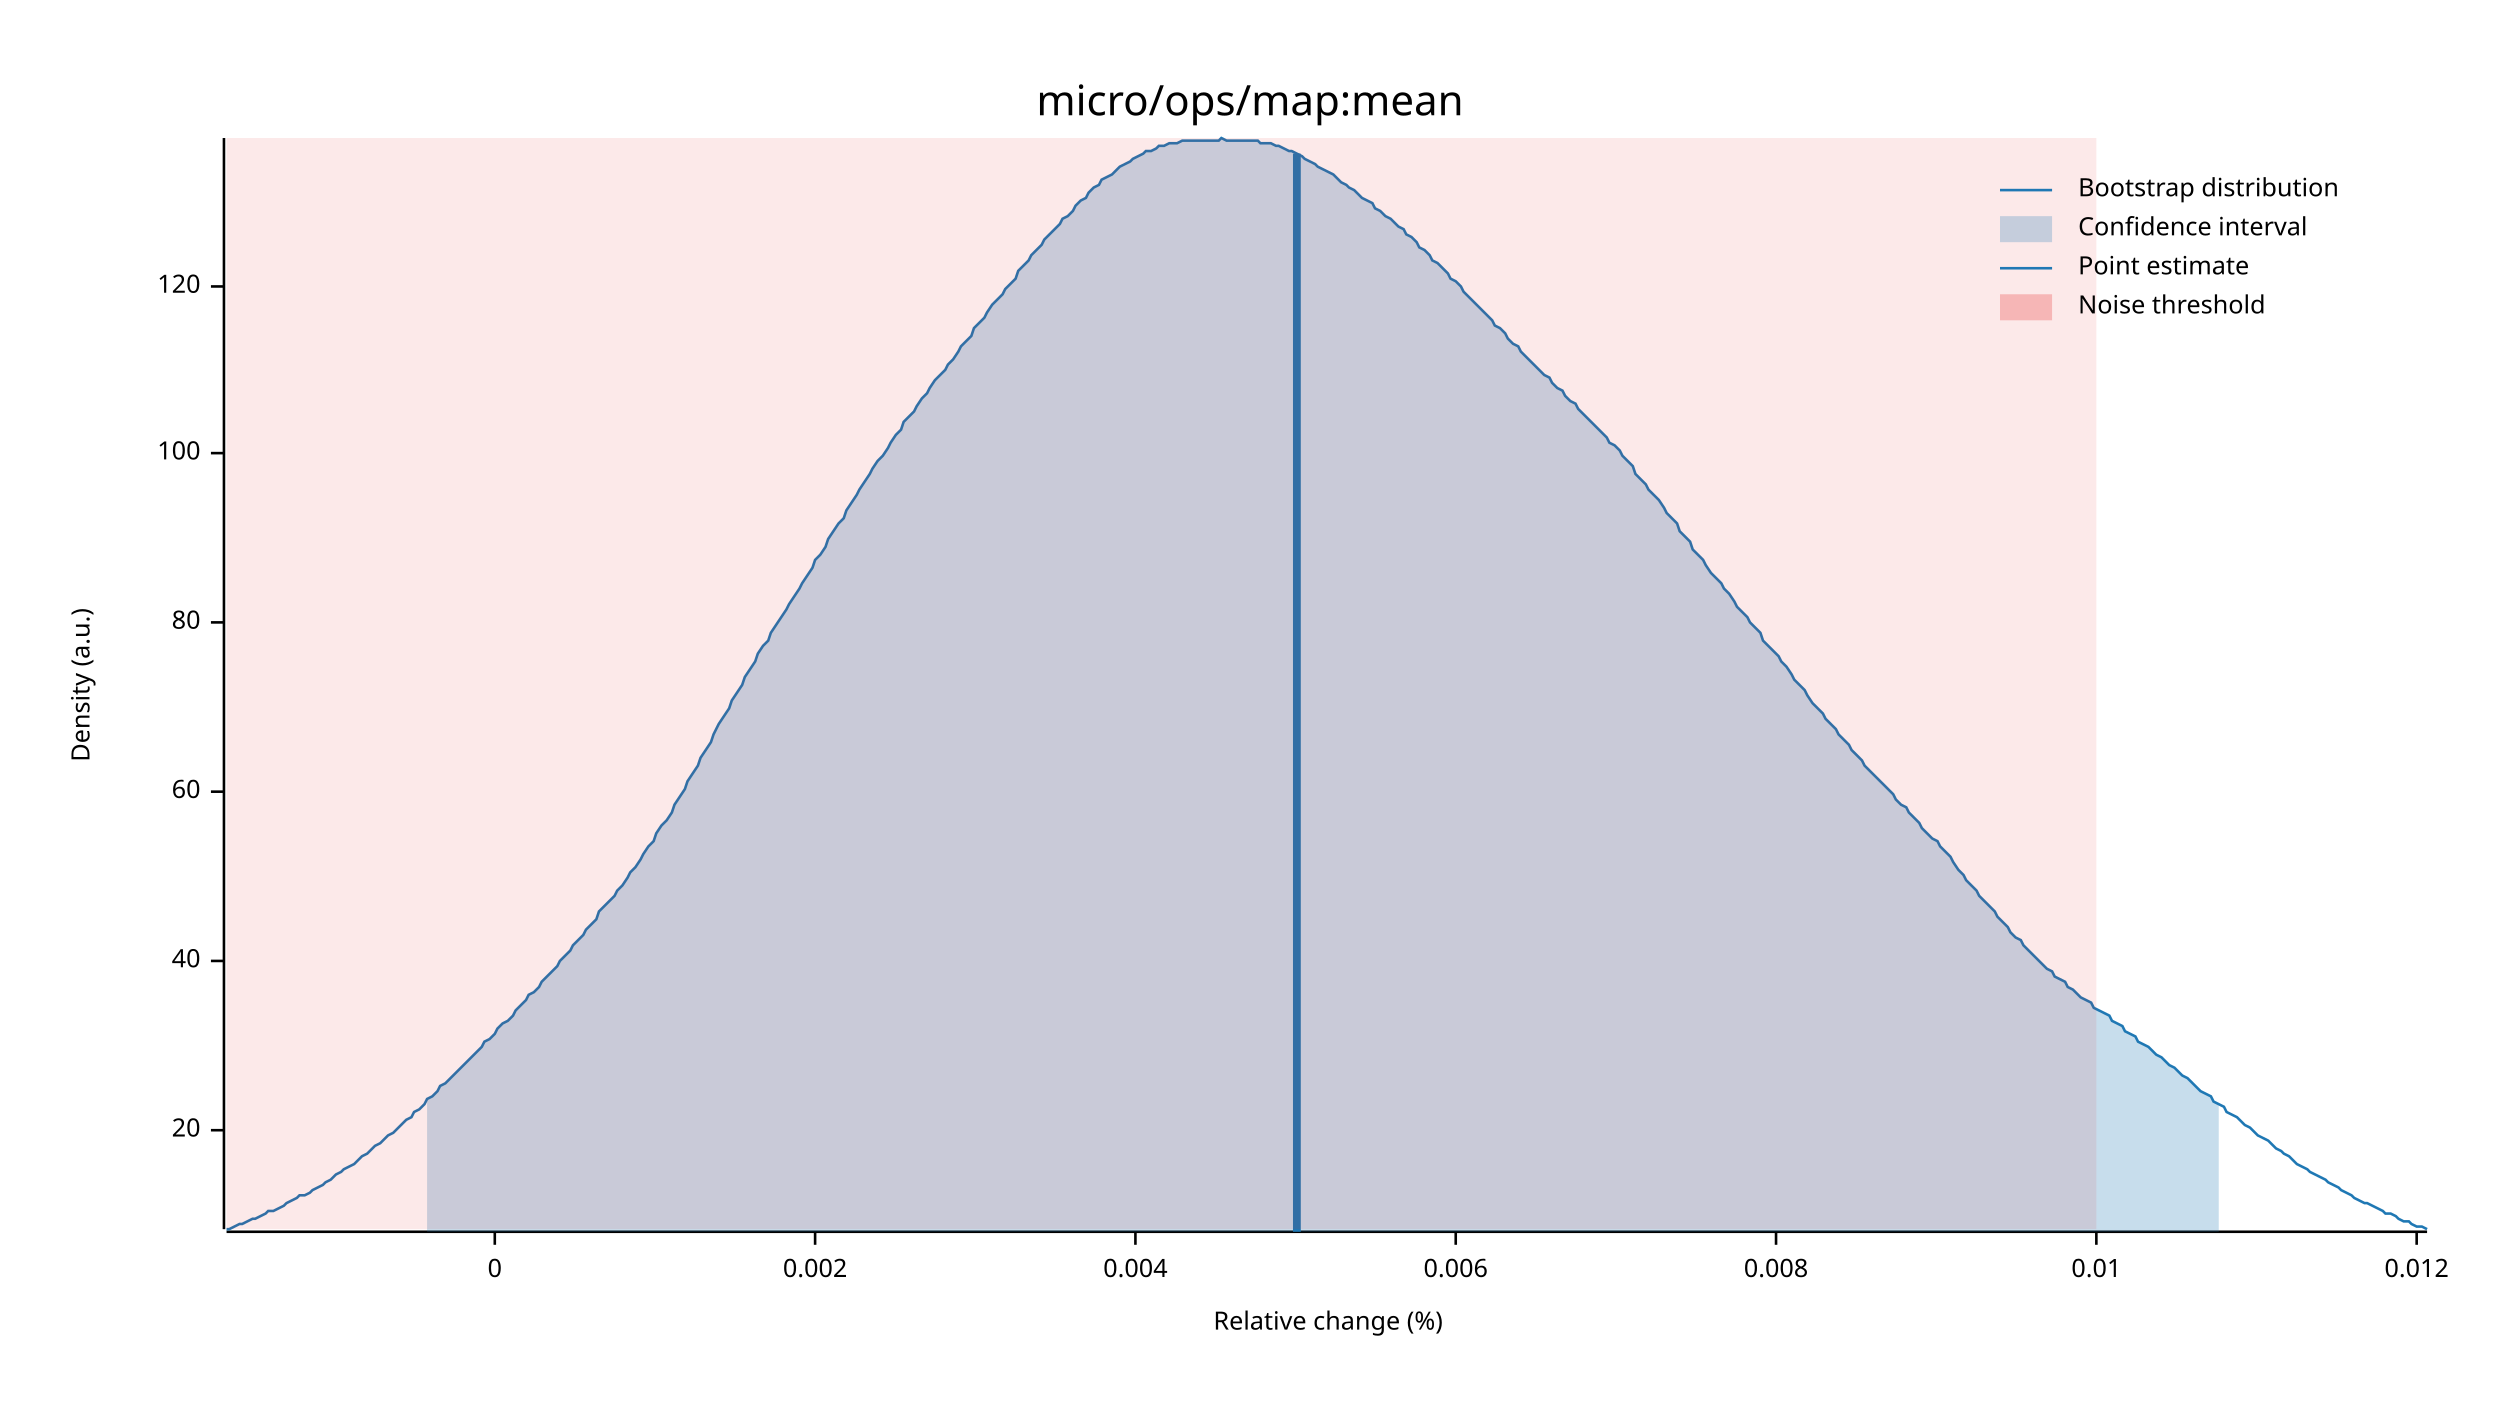
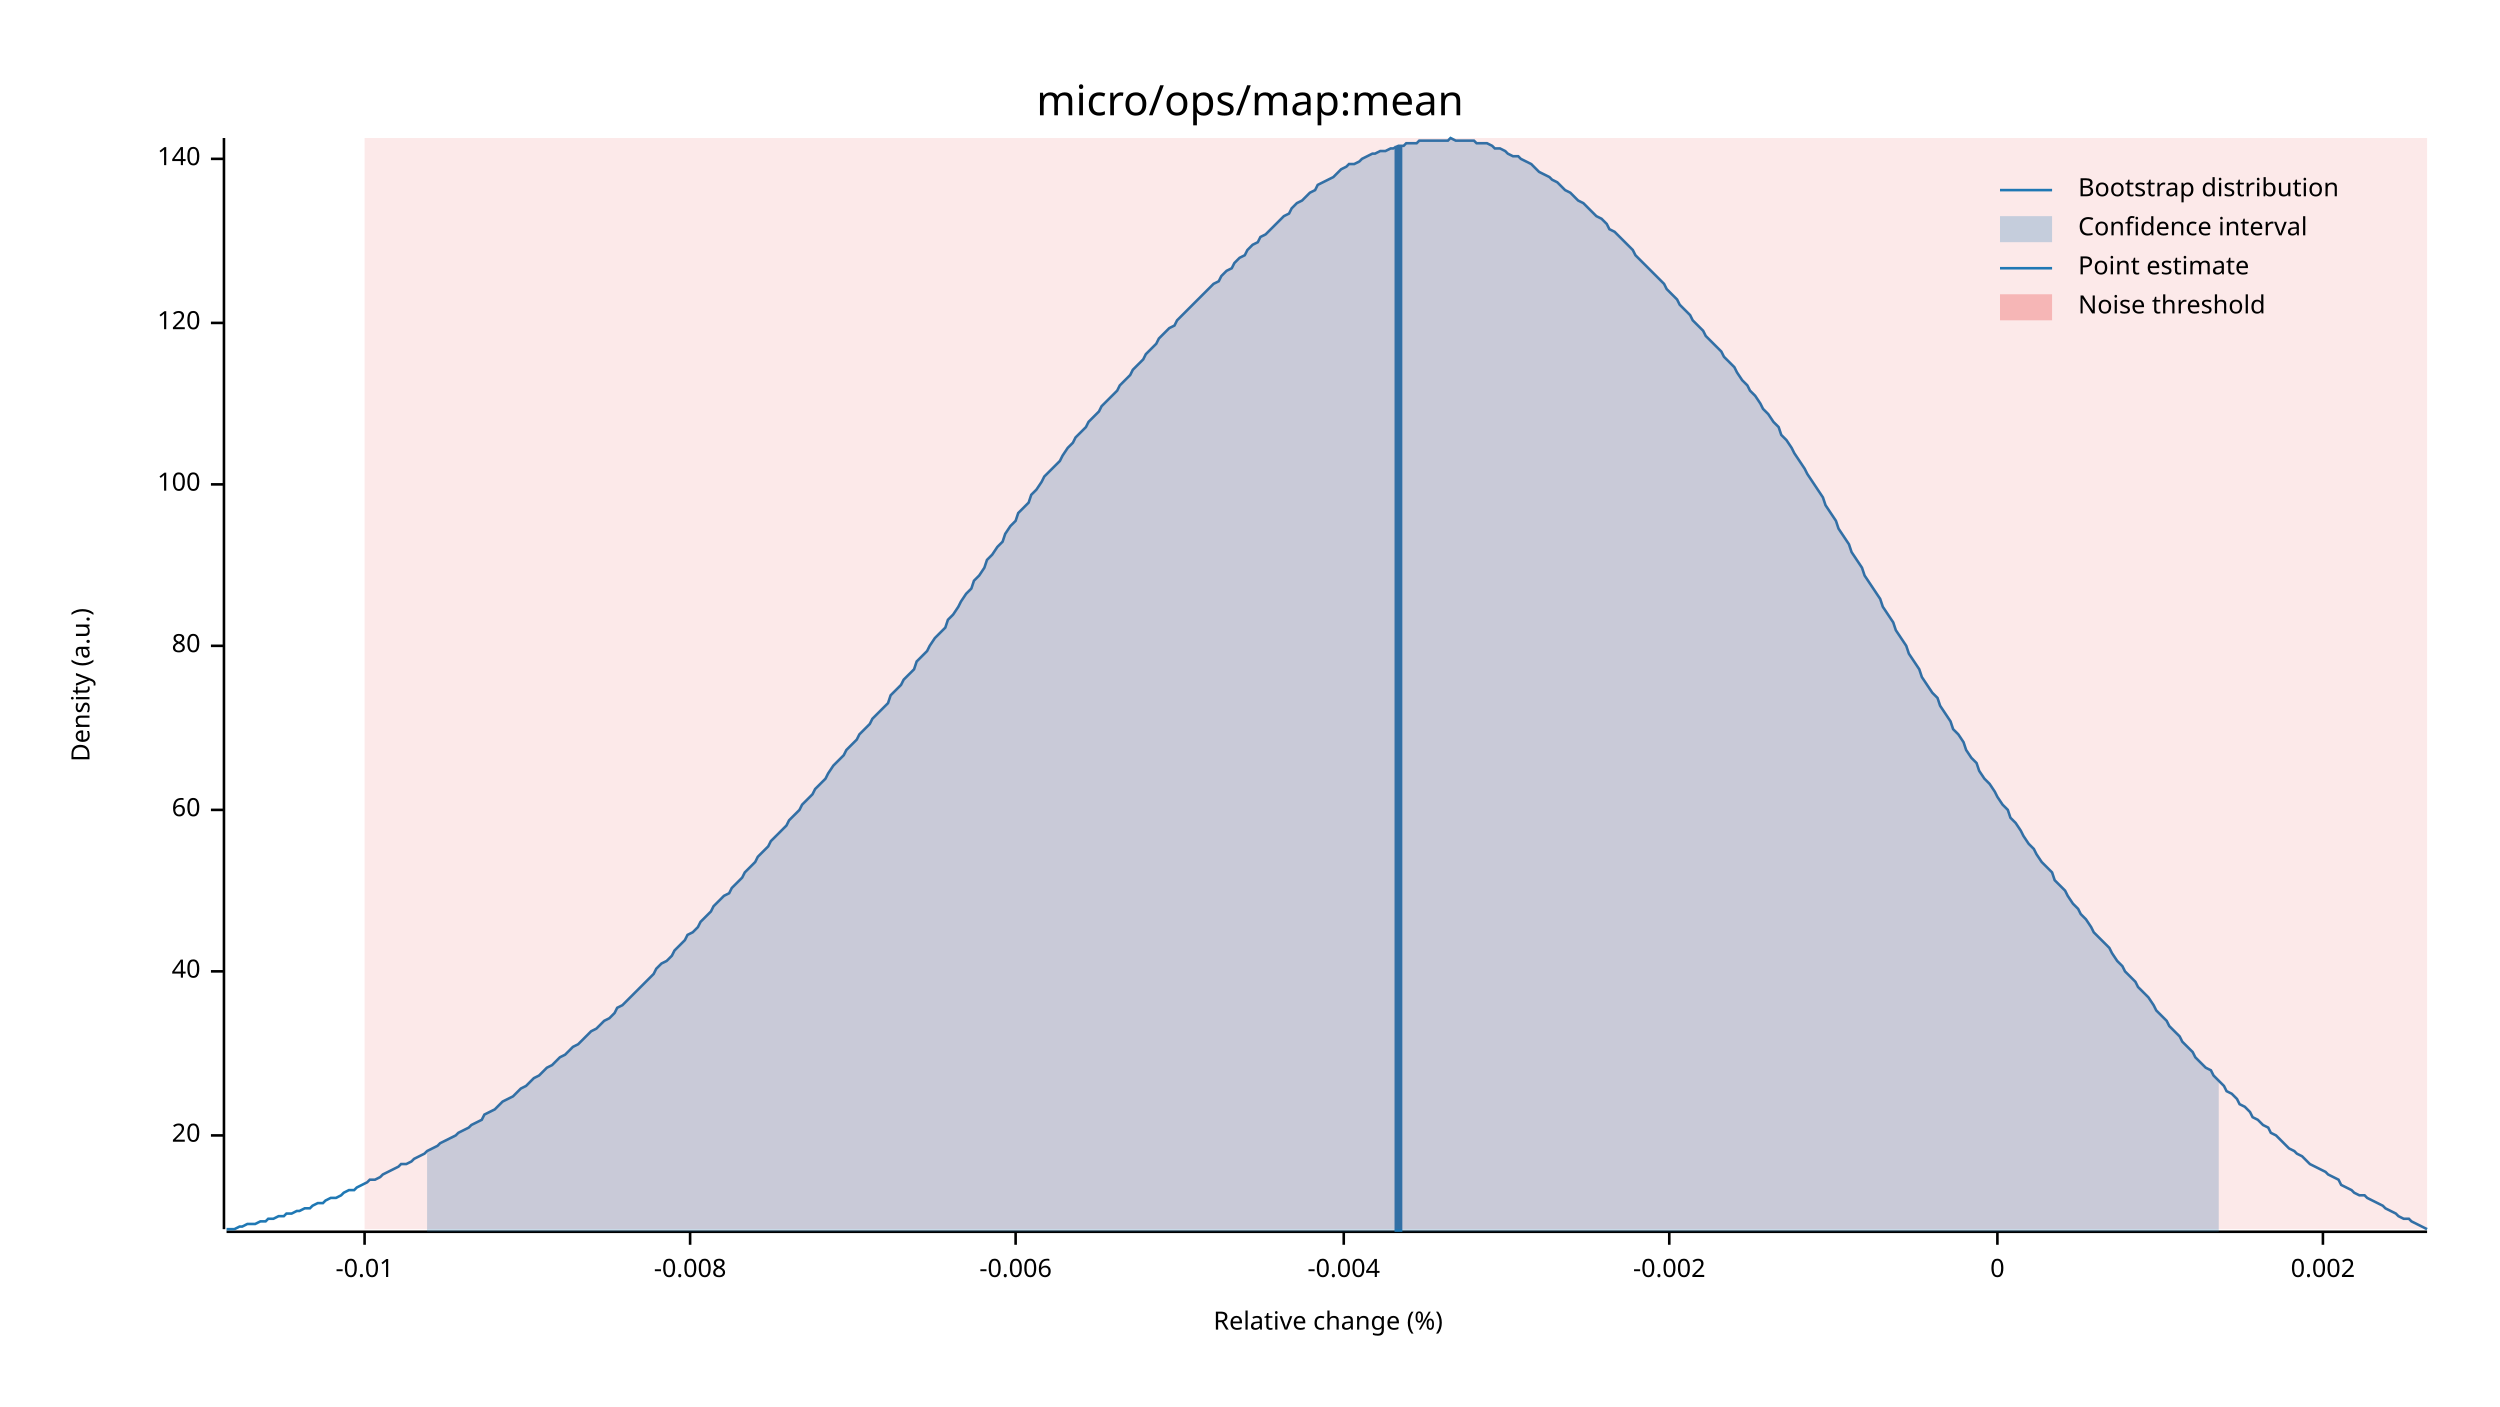
<svg xmlns="http://www.w3.org/2000/svg" width="960" height="540" viewBox="0 0 960 540">
  <text x="480" y="32" dy="0.76em" text-anchor="middle" font-family="sans-serif" font-size="16.129" opacity="1" fill="#000000">
micro/ops/map:mean
</text>
  <text x="27" y="263" dy="0.76em" text-anchor="middle" font-family="sans-serif" font-size="9.677" opacity="1" fill="#000000" transform="rotate(270, 27, 263)">
Density (a.u.)
</text>
  <text x="510" y="513" dy="-0.5ex" text-anchor="middle" font-family="sans-serif" font-size="9.677" opacity="1" fill="#000000">
Relative change (%)
</text>
  <polyline fill="none" opacity="1" stroke="#000000" stroke-width="1" points="86,53 86,472 " />
-   <text x="77" y="434" dy="0.5ex" text-anchor="end" font-family="sans-serif" font-size="9.677" opacity="1" fill="#000000">
+   <text x="77" y="436" dy="0.5ex" text-anchor="end" font-family="sans-serif" font-size="9.677" opacity="1" fill="#000000">
20
</text>
-   <polyline fill="none" opacity="1" stroke="#000000" stroke-width="1" points="81,434 86,434 " />
-   <text x="77" y="369" dy="0.5ex" text-anchor="end" font-family="sans-serif" font-size="9.677" opacity="1" fill="#000000">
+   <polyline fill="none" opacity="1" stroke="#000000" stroke-width="1" points="81,436 86,436 " />
+   <text x="77" y="373" dy="0.5ex" text-anchor="end" font-family="sans-serif" font-size="9.677" opacity="1" fill="#000000">
40
</text>
-   <polyline fill="none" opacity="1" stroke="#000000" stroke-width="1" points="81,369 86,369 " />
-   <text x="77" y="304" dy="0.5ex" text-anchor="end" font-family="sans-serif" font-size="9.677" opacity="1" fill="#000000">
+   <polyline fill="none" opacity="1" stroke="#000000" stroke-width="1" points="81,373 86,373 " />
+   <text x="77" y="311" dy="0.5ex" text-anchor="end" font-family="sans-serif" font-size="9.677" opacity="1" fill="#000000">
60
</text>
-   <polyline fill="none" opacity="1" stroke="#000000" stroke-width="1" points="81,304 86,304 " />
-   <text x="77" y="239" dy="0.5ex" text-anchor="end" font-family="sans-serif" font-size="9.677" opacity="1" fill="#000000">
+   <polyline fill="none" opacity="1" stroke="#000000" stroke-width="1" points="81,311 86,311 " />
+   <text x="77" y="248" dy="0.5ex" text-anchor="end" font-family="sans-serif" font-size="9.677" opacity="1" fill="#000000">
80
</text>
-   <polyline fill="none" opacity="1" stroke="#000000" stroke-width="1" points="81,239 86,239 " />
-   <text x="77" y="174" dy="0.5ex" text-anchor="end" font-family="sans-serif" font-size="9.677" opacity="1" fill="#000000">
+   <polyline fill="none" opacity="1" stroke="#000000" stroke-width="1" points="81,248 86,248 " />
+   <text x="77" y="186" dy="0.5ex" text-anchor="end" font-family="sans-serif" font-size="9.677" opacity="1" fill="#000000">
100
</text>
-   <polyline fill="none" opacity="1" stroke="#000000" stroke-width="1" points="81,174 86,174 " />
-   <text x="77" y="110" dy="0.5ex" text-anchor="end" font-family="sans-serif" font-size="9.677" opacity="1" fill="#000000">
+   <polyline fill="none" opacity="1" stroke="#000000" stroke-width="1" points="81,186 86,186 " />
+   <text x="77" y="124" dy="0.5ex" text-anchor="end" font-family="sans-serif" font-size="9.677" opacity="1" fill="#000000">
120
</text>
-   <polyline fill="none" opacity="1" stroke="#000000" stroke-width="1" points="81,110 86,110 " />
+   <polyline fill="none" opacity="1" stroke="#000000" stroke-width="1" points="81,124 86,124 " />
+   <text x="77" y="61" dy="0.5ex" text-anchor="end" font-family="sans-serif" font-size="9.677" opacity="1" fill="#000000">
+ 140
+ </text>
+   <polyline fill="none" opacity="1" stroke="#000000" stroke-width="1" points="81,61 86,61 " />
  <polyline fill="none" opacity="1" stroke="#000000" stroke-width="1" points="87,473 932,473 " />
-   <text x="190" y="483" dy="0.76em" text-anchor="middle" font-family="sans-serif" font-size="9.677" opacity="1" fill="#000000">
+   <text x="140" y="483" dy="0.76em" text-anchor="middle" font-family="sans-serif" font-size="9.677" opacity="1" fill="#000000">
+ -0.01
+ </text>
+   <polyline fill="none" opacity="1" stroke="#000000" stroke-width="1" points="140,473 140,478 " />
+   <text x="265" y="483" dy="0.76em" text-anchor="middle" font-family="sans-serif" font-size="9.677" opacity="1" fill="#000000">
+ -0.008
+ </text>
+   <polyline fill="none" opacity="1" stroke="#000000" stroke-width="1" points="265,473 265,478 " />
+   <text x="390" y="483" dy="0.76em" text-anchor="middle" font-family="sans-serif" font-size="9.677" opacity="1" fill="#000000">
+ -0.006
+ </text>
+   <polyline fill="none" opacity="1" stroke="#000000" stroke-width="1" points="390,473 390,478 " />
+   <text x="516" y="483" dy="0.76em" text-anchor="middle" font-family="sans-serif" font-size="9.677" opacity="1" fill="#000000">
+ -0.004
+ </text>
+   <polyline fill="none" opacity="1" stroke="#000000" stroke-width="1" points="516,473 516,478 " />
+   <text x="641" y="483" dy="0.76em" text-anchor="middle" font-family="sans-serif" font-size="9.677" opacity="1" fill="#000000">
+ -0.002
+ </text>
+   <polyline fill="none" opacity="1" stroke="#000000" stroke-width="1" points="641,473 641,478 " />
+   <text x="767" y="483" dy="0.76em" text-anchor="middle" font-family="sans-serif" font-size="9.677" opacity="1" fill="#000000">
0
</text>
-   <polyline fill="none" opacity="1" stroke="#000000" stroke-width="1" points="190,473 190,478 " />
-   <text x="313" y="483" dy="0.76em" text-anchor="middle" font-family="sans-serif" font-size="9.677" opacity="1" fill="#000000">
+   <polyline fill="none" opacity="1" stroke="#000000" stroke-width="1" points="767,473 767,478 " />
+   <text x="892" y="483" dy="0.76em" text-anchor="middle" font-family="sans-serif" font-size="9.677" opacity="1" fill="#000000">
0.002
</text>
-   <polyline fill="none" opacity="1" stroke="#000000" stroke-width="1" points="313,473 313,478 " />
-   <text x="436" y="483" dy="0.76em" text-anchor="middle" font-family="sans-serif" font-size="9.677" opacity="1" fill="#000000">
- 0.004
- </text>
-   <polyline fill="none" opacity="1" stroke="#000000" stroke-width="1" points="436,473 436,478 " />
-   <text x="559" y="483" dy="0.76em" text-anchor="middle" font-family="sans-serif" font-size="9.677" opacity="1" fill="#000000">
- 0.006
- </text>
-   <polyline fill="none" opacity="1" stroke="#000000" stroke-width="1" points="559,473 559,478 " />
-   <text x="682" y="483" dy="0.76em" text-anchor="middle" font-family="sans-serif" font-size="9.677" opacity="1" fill="#000000">
- 0.008
- </text>
-   <polyline fill="none" opacity="1" stroke="#000000" stroke-width="1" points="682,473 682,478 " />
-   <text x="805" y="483" dy="0.76em" text-anchor="middle" font-family="sans-serif" font-size="9.677" opacity="1" fill="#000000">
- 0.01
- </text>
-   <polyline fill="none" opacity="1" stroke="#000000" stroke-width="1" points="805,473 805,478 " />
-   <text x="928" y="483" dy="0.76em" text-anchor="middle" font-family="sans-serif" font-size="9.677" opacity="1" fill="#000000">
- 0.012
- </text>
-   <polyline fill="none" opacity="1" stroke="#000000" stroke-width="1" points="928,473 928,478 " />
-   <polyline fill="none" opacity="1" stroke="#1F78B4" stroke-width="1" points="87,472 88,472 90,471 92,470 93,470 95,469 97,468 98,468 100,467 102,466 103,465 105,465 107,464 109,463 110,462 112,461 114,460 115,459 117,459 119,458 120,457 122,456 124,455 125,454 127,453 129,451 131,450 132,449 134,448 136,447 137,446 139,444 141,443 142,442 144,440 146,439 147,438 149,436 151,435 153,433 154,432 156,430 158,429 159,427 161,426 163,424 164,422 166,421 168,419 169,417 171,416 173,414 175,412 176,411 178,409 180,407 181,406 183,404 185,402 186,400 188,399 190,397 191,395 193,393 195,392 197,390 198,388 200,386 202,384 203,382 205,381 207,379 208,377 210,375 212,373 214,371 215,369 217,367 219,365 220,363 222,361 224,359 225,357 227,355 229,353 230,350 232,348 234,346 236,344 237,342 239,340 241,337 242,335 244,333 246,330 247,328 249,325 251,323 252,320 254,317 256,315 258,312 259,309 261,306 263,303 264,300 266,297 268,294 269,291 271,288 273,285 274,282 276,278 278,275 280,272 281,269 283,266 285,263 286,260 288,257 290,254 291,251 293,248 295,246 296,243 298,240 300,237 302,234 303,232 305,229 307,226 308,224 310,221 312,218 313,215 315,213 317,210 318,207 320,204 322,201 324,199 325,196 327,193 329,190 330,188 332,185 334,182 335,180 337,177 339,175 341,172 342,170 344,167 346,165 347,162 349,160 351,158 352,156 354,153 356,151 357,149 359,146 361,144 363,142 364,140 366,138 368,135 369,133 371,131 373,129 374,126 376,124 378,122 379,120 381,117 383,115 385,113 386,111 388,109 390,107 391,104 393,102 395,100 396,98 398,96 400,94 401,92 403,90 405,88 407,86 408,84 410,83 412,81 413,79 415,77 417,76 418,74 420,72 422,71 423,69 425,68 427,67 429,65 430,64 432,63 434,62 435,61 437,60 439,59 440,58 442,58 444,57 445,56 447,56 449,55 451,55 452,55 454,54 456,54 457,54 459,54 461,54 462,54 464,54 466,54 468,54 469,53 471,54 473,54 474,54 476,54 478,54 479,54 481,54 483,54 484,55 486,55 488,55 490,56 491,56 493,57 495,58 496,58 498,59 500,60 501,61 503,62 505,63 506,64 508,65 510,66 512,67 513,68 515,70 517,71 518,72 520,73 522,75 523,76 525,77 527,78 528,80 530,81 532,83 534,84 535,85 537,87 539,88 540,90 542,91 544,93 545,95 547,96 549,98 550,100 552,101 554,103 556,105 557,107 559,108 561,110 562,112 564,114 566,116 567,117 569,119 571,121 573,123 574,125 576,126 578,128 579,130 581,132 583,133 584,135 586,137 588,139 589,140 591,142 593,144 595,145 596,147 598,149 600,150 601,152 603,154 605,155 606,157 608,159 610,161 611,162 613,164 615,166 617,168 618,170 620,171 622,173 623,175 625,177 627,179 628,182 630,184 632,186 633,188 635,190 637,192 639,195 640,197 642,199 644,201 645,204 647,206 649,208 650,211 652,213 654,215 655,217 657,220 659,222 661,224 662,226 664,228 666,231 667,233 669,235 671,237 672,239 674,241 676,243 677,246 679,248 681,250 683,252 684,254 686,256 688,259 689,261 691,263 693,265 694,267 696,270 698,272 700,274 701,276 703,278 705,280 706,282 708,284 710,286 711,288 713,290 715,292 716,294 718,296 720,298 722,300 723,301 725,303 727,305 728,307 730,309 732,310 733,312 735,314 737,316 738,318 740,320 742,322 744,323 745,325 747,327 749,329 750,331 752,334 754,336 755,338 757,340 759,342 760,344 762,346 764,348 766,350 767,352 769,354 771,356 772,358 774,360 776,361 777,363 779,365 781,367 782,368 784,370 786,372 788,373 789,375 791,376 793,377 794,379 796,380 798,382 799,383 801,384 803,385 804,387 806,388 808,389 810,390 811,392 813,393 815,394 816,396 818,397 820,398 821,400 823,401 825,402 827,404 828,405 830,406 832,408 833,409 835,410 837,412 838,413 840,414 842,416 843,417 845,419 847,420 849,421 850,423 852,424 854,425 855,427 857,428 859,429 860,430 862,432 864,433 865,434 867,436 869,437 871,438 872,439 874,441 876,442 877,443 879,444 881,446 882,447 884,448 886,449 887,450 889,451 891,452 893,453 894,454 896,455 898,456 899,457 901,458 903,459 904,460 906,461 908,462 909,462 911,463 913,464 915,465 916,466 918,466 920,467 921,468 923,469 925,469 926,470 928,471 930,471 932,472 " />
-   <polygon opacity="0.25" fill="#1F78B4" points="164,422 166,421 168,419 169,417 171,416 173,414 175,412 176,411 178,409 180,407 181,406 183,404 185,402 186,400 188,399 190,397 191,395 193,393 195,392 197,390 198,388 200,386 202,384 203,382 205,381 207,379 208,377 210,375 212,373 214,371 215,369 217,367 219,365 220,363 222,361 224,359 225,357 227,355 229,353 230,350 232,348 234,346 236,344 237,342 239,340 241,337 242,335 244,333 246,330 247,328 249,325 251,323 252,320 254,317 256,315 258,312 259,309 261,306 263,303 264,300 266,297 268,294 269,291 271,288 273,285 274,282 276,278 278,275 280,272 281,269 283,266 285,263 286,260 288,257 290,254 291,251 293,248 295,246 296,243 298,240 300,237 302,234 303,232 305,229 307,226 308,224 310,221 312,218 313,215 315,213 317,210 318,207 320,204 322,201 324,199 325,196 327,193 329,190 330,188 332,185 334,182 335,180 337,177 339,175 341,172 342,170 344,167 346,165 347,162 349,160 351,158 352,156 354,153 356,151 357,149 359,146 361,144 363,142 364,140 366,138 368,135 369,133 371,131 373,129 374,126 376,124 378,122 379,120 381,117 383,115 385,113 386,111 388,109 390,107 391,104 393,102 395,100 396,98 398,96 400,94 401,92 403,90 405,88 407,86 408,84 410,83 412,81 413,79 415,77 417,76 418,74 420,72 422,71 423,69 425,68 427,67 429,65 430,64 432,63 434,62 435,61 437,60 439,59 440,58 442,58 444,57 445,56 447,56 449,55 451,55 452,55 454,54 456,54 457,54 459,54 461,54 462,54 464,54 466,54 468,54 469,53 471,54 473,54 474,54 476,54 478,54 479,54 481,54 483,54 484,55 486,55 488,55 490,56 491,56 493,57 495,58 496,58 498,59 500,60 501,61 503,62 505,63 506,64 508,65 510,66 512,67 513,68 515,70 517,71 518,72 520,73 522,75 523,76 525,77 527,78 528,80 530,81 532,83 534,84 535,85 537,87 539,88 540,90 542,91 544,93 545,95 547,96 549,98 550,100 552,101 554,103 556,105 557,107 559,108 561,110 562,112 564,114 566,116 567,117 569,119 571,121 573,123 574,125 576,126 578,128 579,130 581,132 583,133 584,135 586,137 588,139 589,140 591,142 593,144 595,145 596,147 598,149 600,150 601,152 603,154 605,155 606,157 608,159 610,161 611,162 613,164 615,166 617,168 618,170 620,171 622,173 623,175 625,177 627,179 628,182 630,184 632,186 633,188 635,190 637,192 639,195 640,197 642,199 644,201 645,204 647,206 649,208 650,211 652,213 654,215 655,217 657,220 659,222 661,224 662,226 664,228 666,231 667,233 669,235 671,237 672,239 674,241 676,243 677,246 679,248 681,250 683,252 684,254 686,256 688,259 689,261 691,263 693,265 694,267 696,270 698,272 700,274 701,276 703,278 705,280 706,282 708,284 710,286 711,288 713,290 715,292 716,294 718,296 720,298 722,300 723,301 725,303 727,305 728,307 730,309 732,310 733,312 735,314 737,316 738,318 740,320 742,322 744,323 745,325 747,327 749,329 750,331 752,334 754,336 755,338 757,340 759,342 760,344 762,346 764,348 766,350 767,352 769,354 771,356 772,358 774,360 776,361 777,363 779,365 781,367 782,368 784,370 786,372 788,373 789,375 791,376 793,377 794,379 796,380 798,382 799,383 801,384 803,385 804,387 806,388 808,389 810,390 811,392 813,393 815,394 816,396 818,397 820,398 821,400 823,401 825,402 827,404 828,405 830,406 832,408 833,409 835,410 837,412 838,413 840,414 842,416 843,417 845,419 847,420 849,421 850,423 852,424 852,473 164,473 " />
-   <polyline fill="none" opacity="1" stroke="#1F78B4" stroke-width="3" points="498,473 498,59 " />
-   <rect x="87" y="53" width="718" height="419" opacity="0.1" fill="#E31A1C" stroke="none" />
+   <polyline fill="none" opacity="1" stroke="#000000" stroke-width="1" points="892,473 892,478 " />
+   <polyline fill="none" opacity="1" stroke="#1F78B4" stroke-width="1" points="87,472 88,472 90,472 92,471 93,471 95,470 97,470 98,470 100,469 102,469 103,468 105,468 107,467 109,467 110,466 112,466 114,465 115,465 117,464 119,464 120,463 122,462 124,462 125,461 127,460 129,460 131,459 132,458 134,457 136,457 137,456 139,455 141,454 142,453 144,453 146,452 147,451 149,450 151,449 153,448 154,447 156,447 158,446 159,445 161,444 163,443 164,442 166,441 168,440 169,439 171,438 173,437 175,436 176,435 178,434 180,433 181,432 183,431 185,430 186,428 188,427 190,426 191,425 193,423 195,422 197,421 198,420 200,418 202,417 203,416 205,414 207,413 208,412 210,410 212,409 214,407 215,406 217,405 219,403 220,402 222,401 224,399 225,398 227,396 229,395 230,394 232,392 234,391 236,389 237,387 239,386 241,384 242,383 244,381 246,379 247,378 249,376 251,374 252,372 254,370 256,369 258,367 259,365 261,363 263,361 264,359 266,358 268,356 269,354 271,352 273,350 274,348 276,346 278,344 280,343 281,341 283,339 285,337 286,335 288,333 290,331 291,329 293,327 295,325 296,323 298,321 300,319 302,317 303,315 305,313 307,311 308,309 310,307 312,305 313,303 315,301 317,299 318,297 320,294 322,292 324,290 325,288 327,286 329,284 330,282 332,280 334,278 335,276 337,274 339,272 341,270 342,267 344,265 346,263 347,261 349,259 351,257 352,254 354,252 356,250 357,248 359,245 361,243 363,241 364,238 366,236 368,233 369,231 371,228 373,226 374,223 376,221 378,218 379,215 381,213 383,210 385,208 386,205 388,202 390,200 391,197 393,195 395,193 396,190 398,188 400,185 401,183 403,181 405,179 407,177 408,175 410,172 412,170 413,168 415,166 417,164 418,162 420,160 422,158 423,156 425,154 427,152 429,150 430,148 432,146 434,144 435,142 437,140 439,138 440,136 442,134 444,132 445,130 447,128 449,126 451,125 452,123 454,121 456,119 457,118 459,116 461,114 462,113 464,111 466,109 468,108 469,106 471,104 473,103 474,101 476,99 478,98 479,96 481,94 483,93 484,91 486,90 488,88 490,86 491,85 493,83 495,82 496,80 498,78 500,77 501,76 503,74 505,73 506,71 508,70 510,69 512,68 513,67 515,65 517,64 518,63 520,63 522,62 523,61 525,60 527,59 528,59 530,58 532,58 534,57 535,57 537,56 539,56 540,55 542,55 544,55 545,54 547,54 549,54 550,54 552,54 554,54 556,54 557,53 559,54 561,54 562,54 564,54 566,54 567,55 569,55 571,55 573,56 574,57 576,57 578,58 579,59 581,60 583,60 584,61 586,62 588,63 589,64 591,66 593,67 595,68 596,69 598,70 600,72 601,73 603,74 605,76 606,77 608,78 610,80 611,81 613,83 615,84 617,86 618,88 620,89 622,91 623,92 625,94 627,96 628,98 630,100 632,102 633,103 635,105 637,107 639,109 640,111 642,113 644,115 645,117 647,119 649,121 650,123 652,125 654,127 655,129 657,131 659,133 661,135 662,137 664,139 666,141 667,143 669,146 671,148 672,150 674,152 676,155 677,157 679,159 681,162 683,164 684,167 686,169 688,172 689,174 691,177 693,180 694,182 696,185 698,188 700,191 701,194 703,197 705,200 706,203 708,206 710,209 711,212 713,215 715,218 716,221 718,224 720,227 722,230 723,233 725,236 727,239 728,242 730,245 732,248 733,251 735,254 737,257 738,260 740,263 742,266 744,268 745,271 747,274 749,277 750,280 752,282 754,285 755,288 757,291 759,293 760,296 762,299 764,301 766,304 767,306 769,309 771,311 772,314 774,316 776,319 777,321 779,324 781,326 782,328 784,331 786,333 788,335 789,338 791,340 793,342 794,344 796,347 798,349 799,351 801,353 803,356 804,358 806,360 808,362 810,364 811,366 813,369 815,371 816,373 818,375 820,377 821,379 823,381 825,383 827,386 828,388 830,390 832,392 833,394 835,396 837,398 838,400 840,402 842,404 843,406 845,408 847,410 849,411 850,413 852,415 854,417 855,419 857,420 859,422 860,424 862,425 864,427 865,429 867,430 869,432 871,433 872,435 874,436 876,438 877,439 879,441 881,442 882,443 884,444 886,446 887,447 889,448 891,449 893,450 894,451 896,452 898,453 899,455 901,456 903,457 904,458 906,459 908,459 909,460 911,461 913,462 915,463 916,464 918,465 920,466 921,467 923,468 925,468 926,469 928,470 930,471 932,472 " />
+   <polygon opacity="0.25" fill="#1F78B4" points="164,442 166,441 168,440 169,439 171,438 173,437 175,436 176,435 178,434 180,433 181,432 183,431 185,430 186,428 188,427 190,426 191,425 193,423 195,422 197,421 198,420 200,418 202,417 203,416 205,414 207,413 208,412 210,410 212,409 214,407 215,406 217,405 219,403 220,402 222,401 224,399 225,398 227,396 229,395 230,394 232,392 234,391 236,389 237,387 239,386 241,384 242,383 244,381 246,379 247,378 249,376 251,374 252,372 254,370 256,369 258,367 259,365 261,363 263,361 264,359 266,358 268,356 269,354 271,352 273,350 274,348 276,346 278,344 280,343 281,341 283,339 285,337 286,335 288,333 290,331 291,329 293,327 295,325 296,323 298,321 300,319 302,317 303,315 305,313 307,311 308,309 310,307 312,305 313,303 315,301 317,299 318,297 320,294 322,292 324,290 325,288 327,286 329,284 330,282 332,280 334,278 335,276 337,274 339,272 341,270 342,267 344,265 346,263 347,261 349,259 351,257 352,254 354,252 356,250 357,248 359,245 361,243 363,241 364,238 366,236 368,233 369,231 371,228 373,226 374,223 376,221 378,218 379,215 381,213 383,210 385,208 386,205 388,202 390,200 391,197 393,195 395,193 396,190 398,188 400,185 401,183 403,181 405,179 407,177 408,175 410,172 412,170 413,168 415,166 417,164 418,162 420,160 422,158 423,156 425,154 427,152 429,150 430,148 432,146 434,144 435,142 437,140 439,138 440,136 442,134 444,132 445,130 447,128 449,126 451,125 452,123 454,121 456,119 457,118 459,116 461,114 462,113 464,111 466,109 468,108 469,106 471,104 473,103 474,101 476,99 478,98 479,96 481,94 483,93 484,91 486,90 488,88 490,86 491,85 493,83 495,82 496,80 498,78 500,77 501,76 503,74 505,73 506,71 508,70 510,69 512,68 513,67 515,65 517,64 518,63 520,63 522,62 523,61 525,60 527,59 528,59 530,58 532,58 534,57 535,57 537,56 539,56 540,55 542,55 544,55 545,54 547,54 549,54 550,54 552,54 554,54 556,54 557,53 559,54 561,54 562,54 564,54 566,54 567,55 569,55 571,55 573,56 574,57 576,57 578,58 579,59 581,60 583,60 584,61 586,62 588,63 589,64 591,66 593,67 595,68 596,69 598,70 600,72 601,73 603,74 605,76 606,77 608,78 610,80 611,81 613,83 615,84 617,86 618,88 620,89 622,91 623,92 625,94 627,96 628,98 630,100 632,102 633,103 635,105 637,107 639,109 640,111 642,113 644,115 645,117 647,119 649,121 650,123 652,125 654,127 655,129 657,131 659,133 661,135 662,137 664,139 666,141 667,143 669,146 671,148 672,150 674,152 676,155 677,157 679,159 681,162 683,164 684,167 686,169 688,172 689,174 691,177 693,180 694,182 696,185 698,188 700,191 701,194 703,197 705,200 706,203 708,206 710,209 711,212 713,215 715,218 716,221 718,224 720,227 722,230 723,233 725,236 727,239 728,242 730,245 732,248 733,251 735,254 737,257 738,260 740,263 742,266 744,268 745,271 747,274 749,277 750,280 752,282 754,285 755,288 757,291 759,293 760,296 762,299 764,301 766,304 767,306 769,309 771,311 772,314 774,316 776,319 777,321 779,324 781,326 782,328 784,331 786,333 788,335 789,338 791,340 793,342 794,344 796,347 798,349 799,351 801,353 803,356 804,358 806,360 808,362 810,364 811,366 813,369 815,371 816,373 818,375 820,377 821,379 823,381 825,383 827,386 828,388 830,390 832,392 833,394 835,396 837,398 838,400 840,402 842,404 843,406 845,408 847,410 849,411 850,413 852,415 852,473 164,473 " />
+   <polyline fill="none" opacity="1" stroke="#1F78B4" stroke-width="3" points="537,473 537,56 " />
+   <rect x="140" y="53" width="792" height="419" opacity="0.1" fill="#E31A1C" stroke="none" />
  <text x="798" y="68" dy="0.76em" text-anchor="start" font-family="sans-serif" font-size="9.677" opacity="1" fill="#000000">
Bootstrap distribution
</text>
  <text x="798" y="83" dy="0.76em" text-anchor="start" font-family="sans-serif" font-size="9.677" opacity="1" fill="#000000">
Confidence interval
</text>
  <text x="798" y="98" dy="0.76em" text-anchor="start" font-family="sans-serif" font-size="9.677" opacity="1" fill="#000000">
Point estimate
</text>
  <text x="798" y="113" dy="0.76em" text-anchor="start" font-family="sans-serif" font-size="9.677" opacity="1" fill="#000000">
Noise threshold
</text>
  <polyline fill="none" opacity="1" stroke="#1F78B4" stroke-width="1" points="768,73 788,73 " />
  <rect x="768" y="83" width="20" height="10" opacity="0.25" fill="#1F78B4" stroke="none" />
  <polyline fill="none" opacity="1" stroke="#1F78B4" stroke-width="1" points="768,103 788,103 " />
  <rect x="768" y="113" width="20" height="10" opacity="0.25" fill="#E31A1C" stroke="none" />
</svg>
